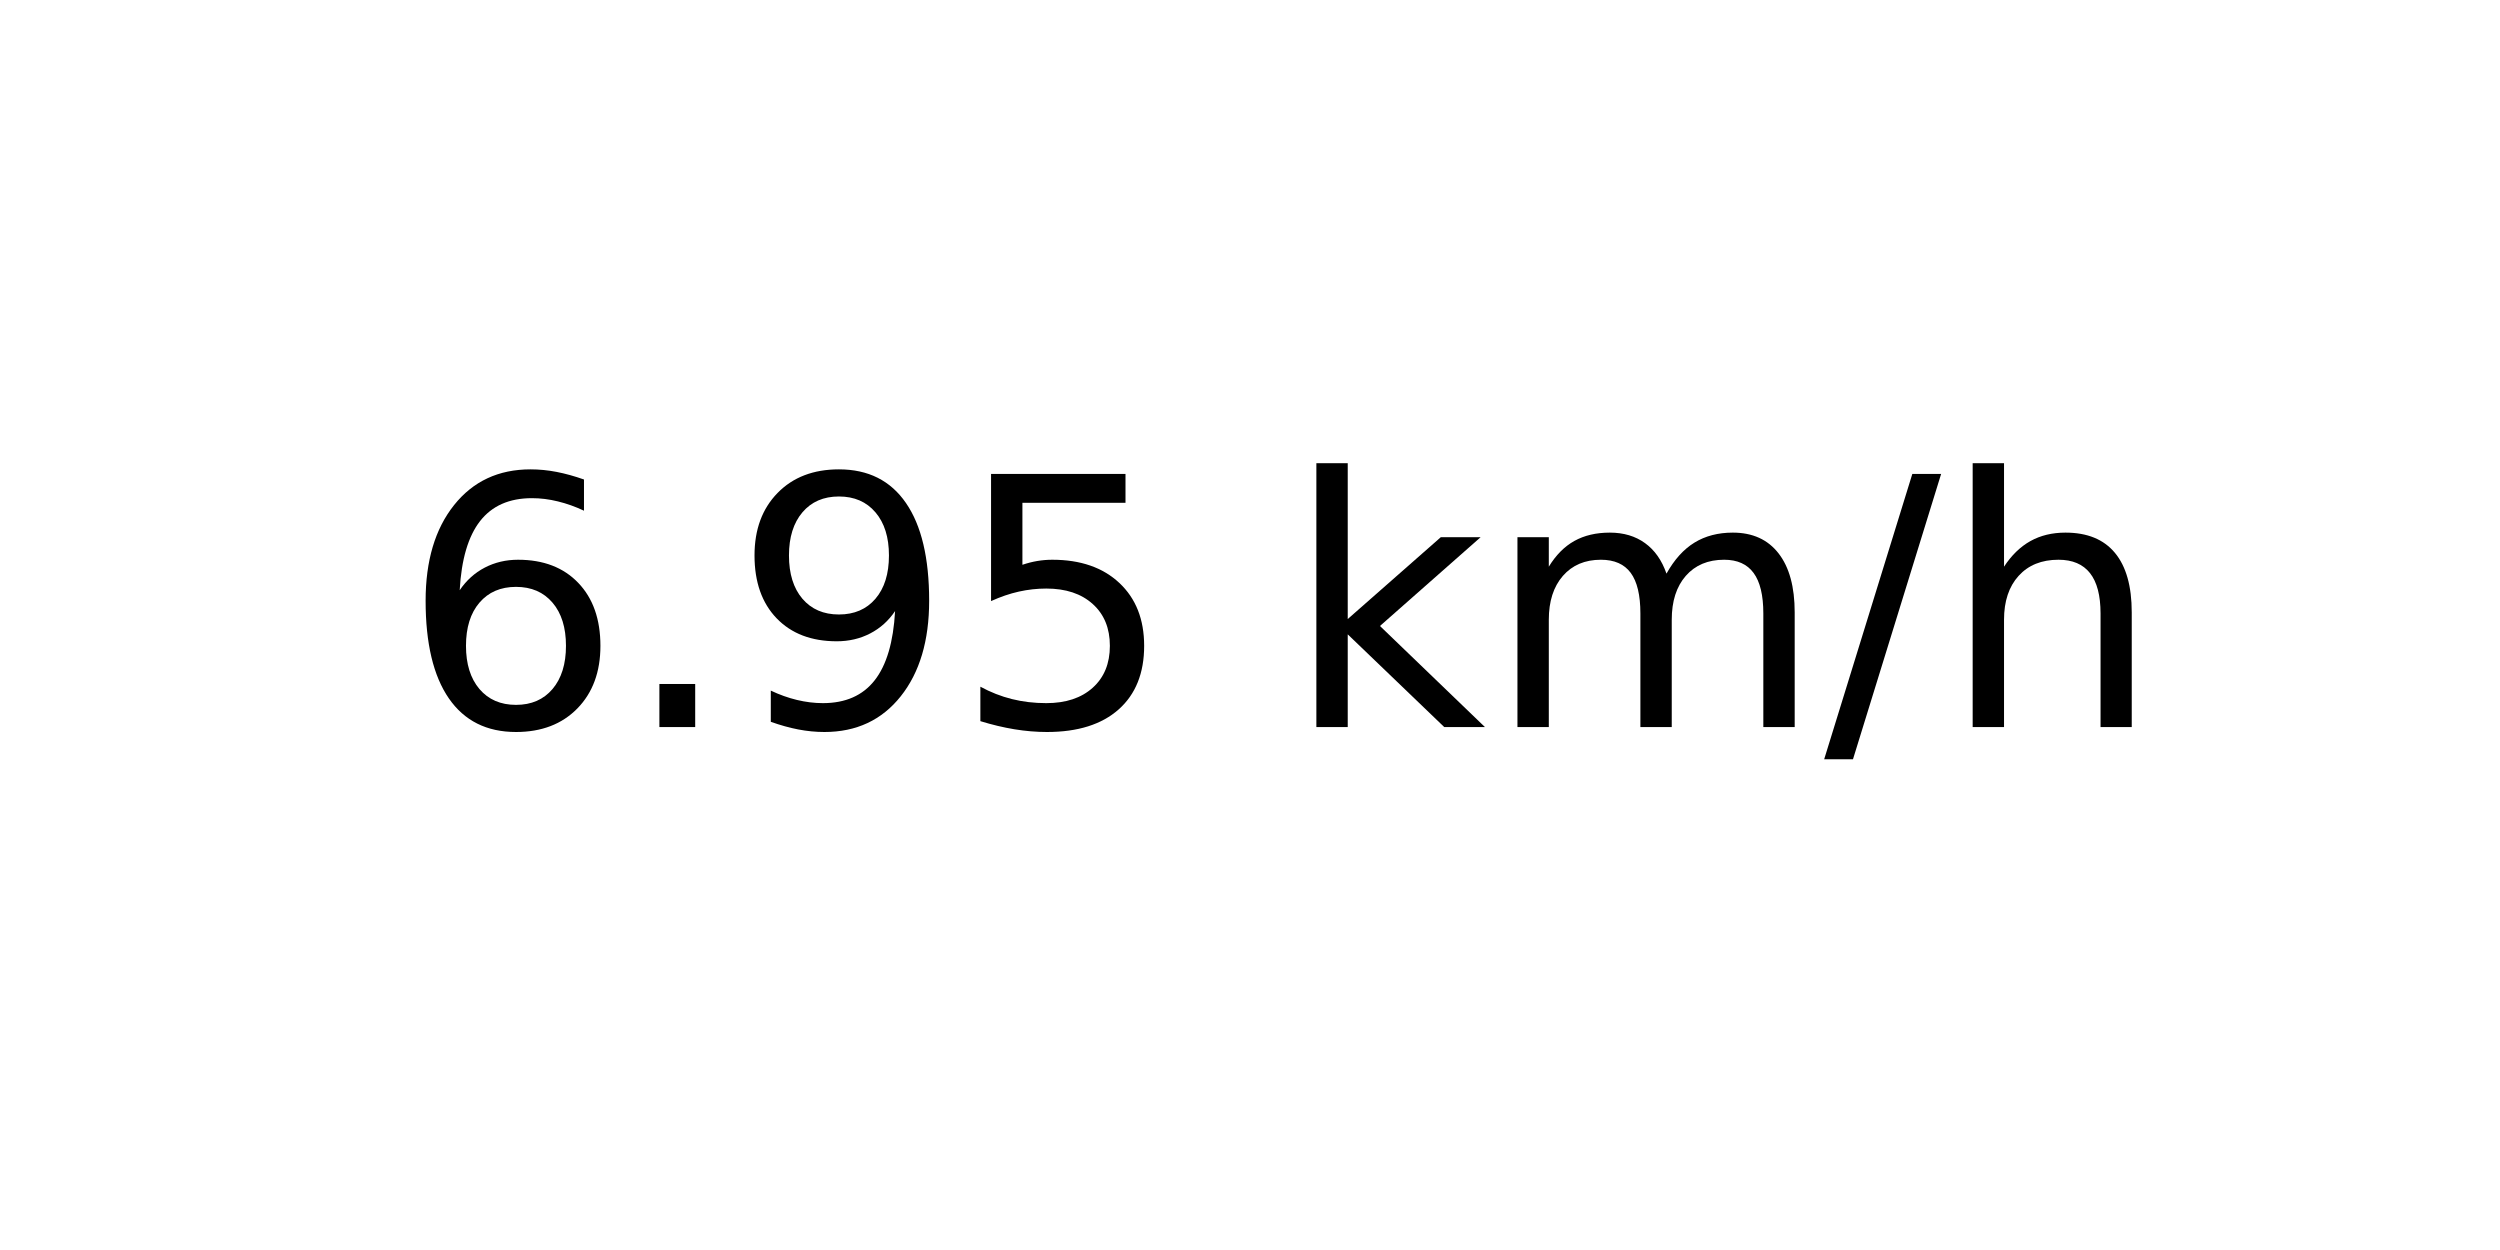
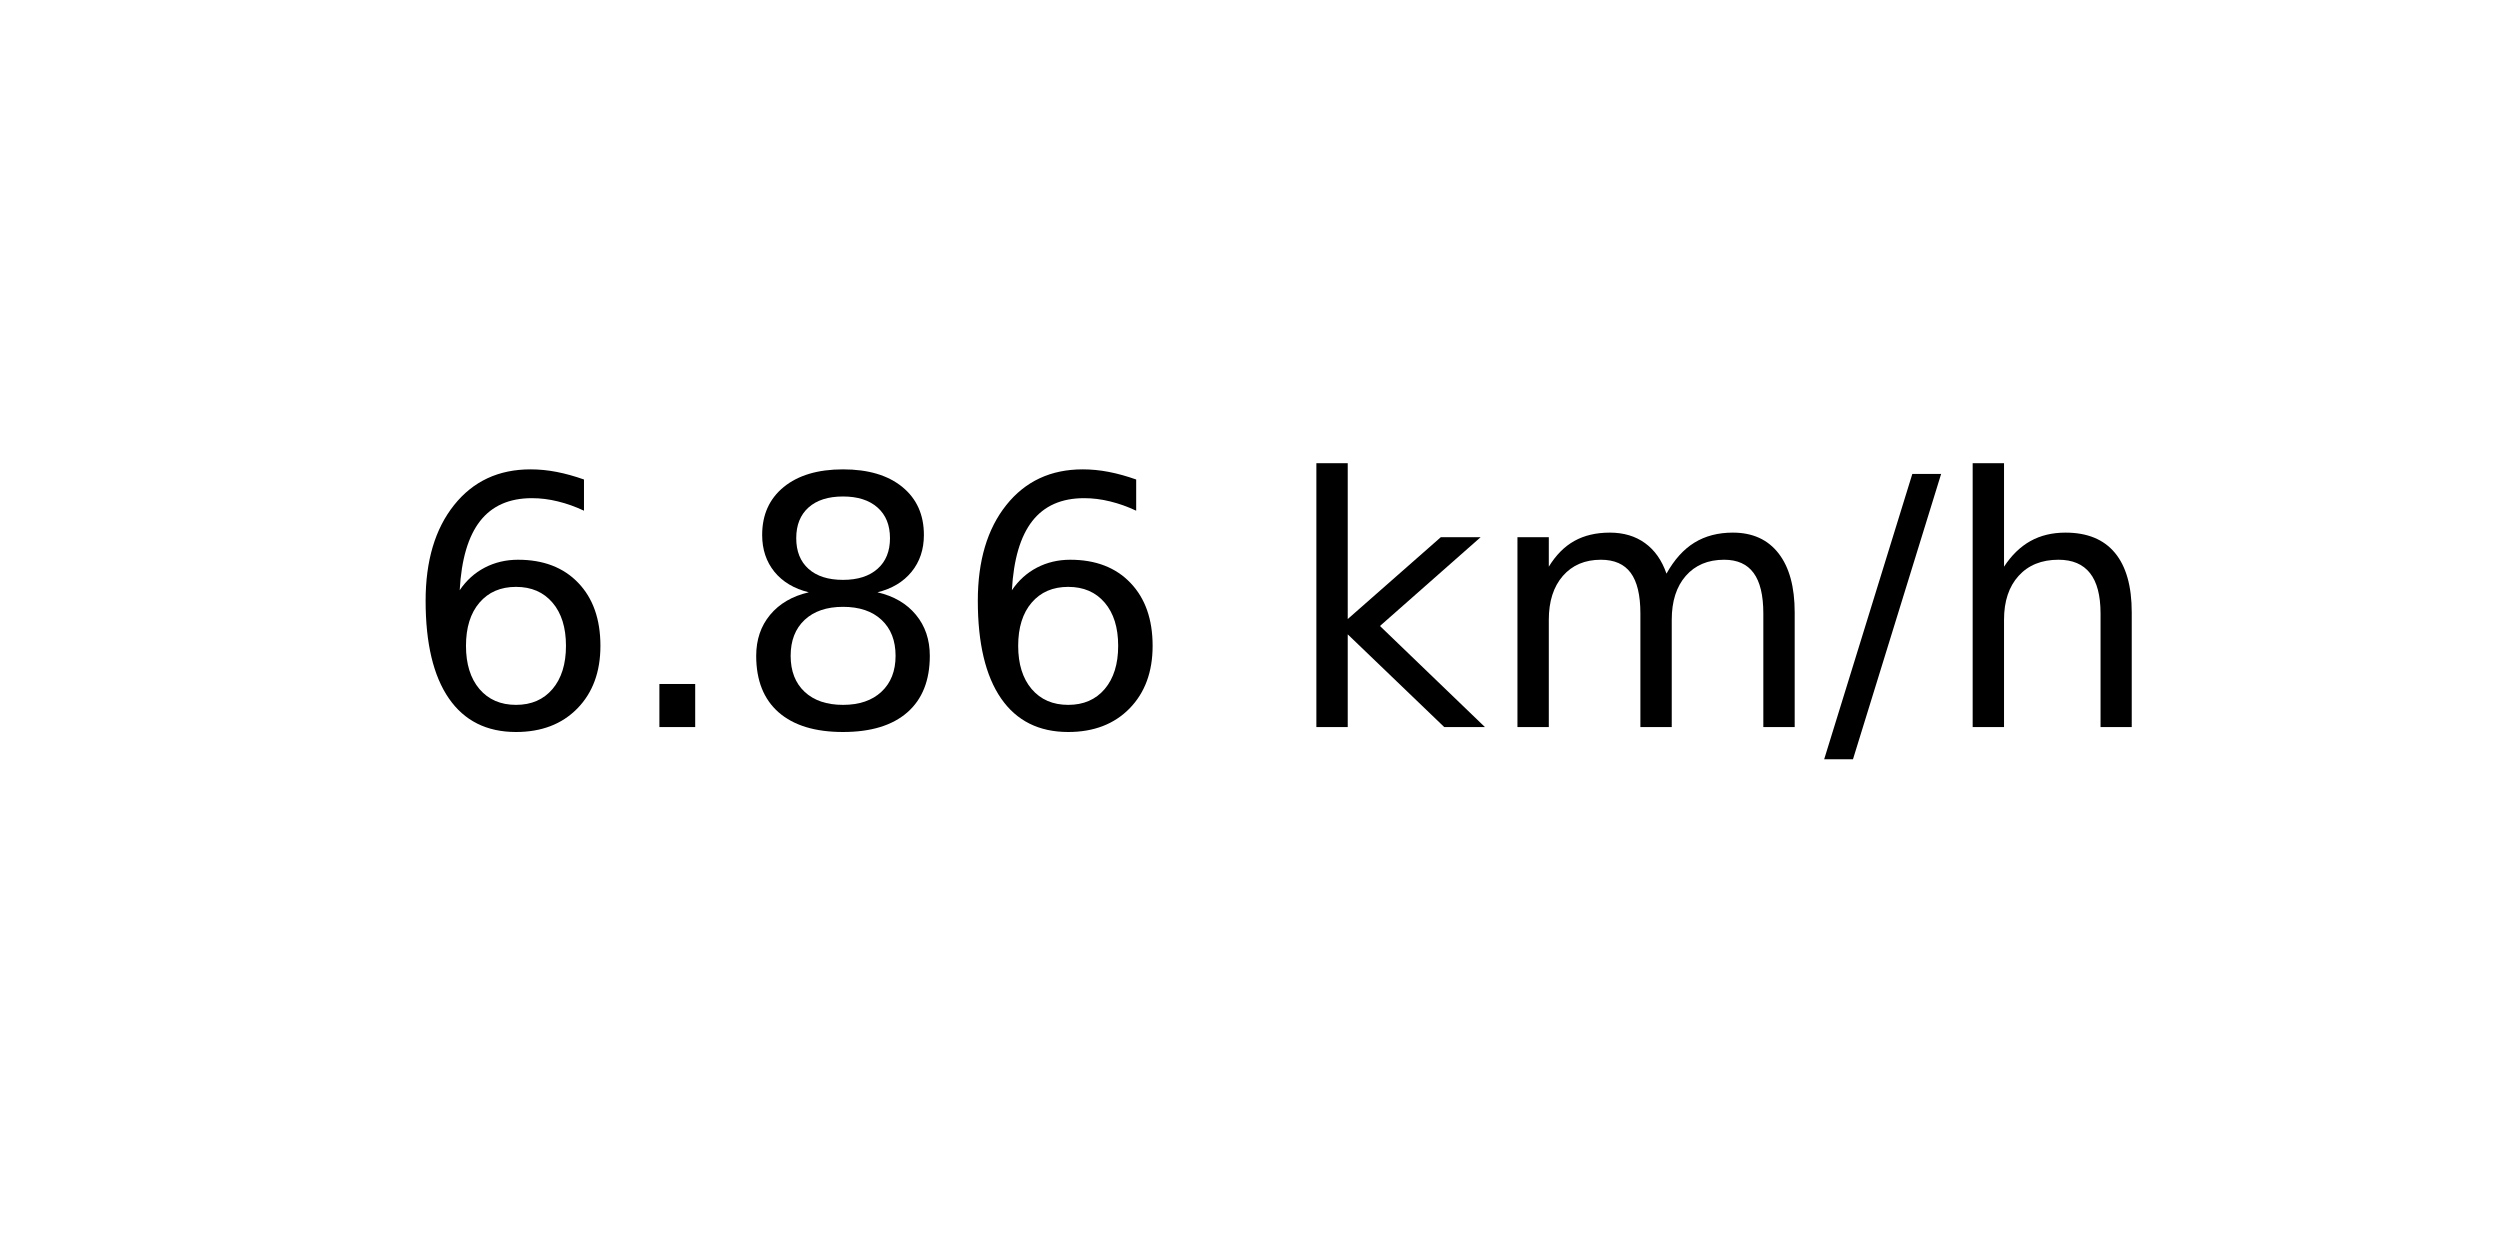
<svg xmlns="http://www.w3.org/2000/svg" xmlns:xlink="http://www.w3.org/1999/xlink" width="72pt" height="36pt" viewBox="0 0 72 36" version="1.1">
  <defs>
    <style type="text/css">*{stroke-linejoin: round; stroke-linecap: butt}</style>
  </defs>
  <g id="figure_1">
    <g id="axes_1">
      <g id="text_1">
        <g transform="translate(11.55937 20.93937) scale(0.1 -0.1)">
          <defs>
            <path id="DejaVuSans-36" d="M 2113 2584  Q 1688 2584 1439 2293  Q 1191 2003 1191 1497  Q 1191 994 1439 701  Q 1688 409 2113 409  Q 2538 409 2786 701  Q 3034 994 3034 1497  Q 3034 2003 2786 2293  Q 2538 2584 2113 2584  z M 3366 4563  L 3366 3988  Q 3128 4100 2886 4159  Q 2644 4219 2406 4219  Q 1781 4219 1451 3797  Q 1122 3375 1075 2522  Q 1259 2794 1537 2939  Q 1816 3084 2150 3084  Q 2853 3084 3261 2657  Q 3669 2231 3669 1497  Q 3669 778 3244 343  Q 2819 -91 2113 -91  Q 1303 -91 875 529  Q 447 1150 447 2328  Q 447 3434 972 4092  Q 1497 4750 2381 4750  Q 2619 4750 2861 4703  Q 3103 4656 3366 4563  z " transform="scale(0.015625)" />
            <path id="DejaVuSans-2e" d="M 684 794  L 1344 794  L 1344 0  L 684 0  L 684 794  z " transform="scale(0.015625)" />
-             <path id="DejaVuSans-39" d="M 703 97  L 703 672  Q 941 559 1184 500  Q 1428 441 1663 441  Q 2288 441 2617 861  Q 2947 1281 2994 2138  Q 2813 1869 2534 1725  Q 2256 1581 1919 1581  Q 1219 1581 811 2004  Q 403 2428 403 3163  Q 403 3881 828 4315  Q 1253 4750 1959 4750  Q 2769 4750 3195 4129  Q 3622 3509 3622 2328  Q 3622 1225 3098 567  Q 2575 -91 1691 -91  Q 1453 -91 1209 -44  Q 966 3 703 97  z M 1959 2075  Q 2384 2075 2632 2365  Q 2881 2656 2881 3163  Q 2881 3666 2632 3958  Q 2384 4250 1959 4250  Q 1534 4250 1286 3958  Q 1038 3666 1038 3163  Q 1038 2656 1286 2365  Q 1534 2075 1959 2075  z " transform="scale(0.015625)" />
-             <path id="DejaVuSans-35" d="M 691 4666  L 3169 4666  L 3169 4134  L 1269 4134  L 1269 2991  Q 1406 3038 1543 3061  Q 1681 3084 1819 3084  Q 2600 3084 3056 2656  Q 3513 2228 3513 1497  Q 3513 744 3044 326  Q 2575 -91 1722 -91  Q 1428 -91 1123 -41  Q 819 9 494 109  L 494 744  Q 775 591 1075 516  Q 1375 441 1709 441  Q 2250 441 2565 725  Q 2881 1009 2881 1497  Q 2881 1984 2565 2268  Q 2250 2553 1709 2553  Q 1456 2553 1204 2497  Q 953 2441 691 2322  L 691 4666  z " transform="scale(0.015625)" />
+             <path id="DejaVuSans-38" d="M 2034 2216  Q 1584 2216 1326 1975  Q 1069 1734 1069 1313  Q 1069 891 1326 650  Q 1584 409 2034 409  Q 2484 409 2743 651  Q 3003 894 3003 1313  Q 3003 1734 2745 1975  Q 2488 2216 2034 2216  z M 1403 2484  Q 997 2584 770 2862  Q 544 3141 544 3541  Q 544 4100 942 4425  Q 1341 4750 2034 4750  Q 2731 4750 3128 4425  Q 3525 4100 3525 3541  Q 3525 3141 3298 2862  Q 3072 2584 2669 2484  Q 3125 2378 3379 2068  Q 3634 1759 3634 1313  Q 3634 634 3220 271  Q 2806 -91 2034 -91  Q 1263 -91 848 271  Q 434 634 434 1313  Q 434 1759 690 2068  Q 947 2378 1403 2484  z M 1172 3481  Q 1172 3119 1398 2916  Q 1625 2713 2034 2713  Q 2441 2713 2670 2916  Q 2900 3119 2900 3481  Q 2900 3844 2670 4047  Q 2441 4250 2034 4250  Q 1625 4250 1398 4047  Q 1172 3844 1172 3481  z " transform="scale(0.015625)" />
            <path id="DejaVuSans-20" transform="scale(0.015625)" />
            <path id="DejaVuSans-6b" d="M 581 4863  L 1159 4863  L 1159 1991  L 2875 3500  L 3609 3500  L 1753 1863  L 3688 0  L 2938 0  L 1159 1709  L 1159 0  L 581 0  L 581 4863  z " transform="scale(0.015625)" />
            <path id="DejaVuSans-6d" d="M 3328 2828  Q 3544 3216 3844 3400  Q 4144 3584 4550 3584  Q 5097 3584 5394 3201  Q 5691 2819 5691 2113  L 5691 0  L 5113 0  L 5113 2094  Q 5113 2597 4934 2840  Q 4756 3084 4391 3084  Q 3944 3084 3684 2787  Q 3425 2491 3425 1978  L 3425 0  L 2847 0  L 2847 2094  Q 2847 2600 2669 2842  Q 2491 3084 2119 3084  Q 1678 3084 1418 2786  Q 1159 2488 1159 1978  L 1159 0  L 581 0  L 581 3500  L 1159 3500  L 1159 2956  Q 1356 3278 1631 3431  Q 1906 3584 2284 3584  Q 2666 3584 2933 3390  Q 3200 3197 3328 2828  z " transform="scale(0.015625)" />
            <path id="DejaVuSans-2f" d="M 1625 4666  L 2156 4666  L 531 -594  L 0 -594  L 1625 4666  z " transform="scale(0.015625)" />
            <path id="DejaVuSans-68" d="M 3513 2113  L 3513 0  L 2938 0  L 2938 2094  Q 2938 2591 2744 2837  Q 2550 3084 2163 3084  Q 1697 3084 1428 2787  Q 1159 2491 1159 1978  L 1159 0  L 581 0  L 581 4863  L 1159 4863  L 1159 2956  Q 1366 3272 1645 3428  Q 1925 3584 2291 3584  Q 2894 3584 3203 3211  Q 3513 2838 3513 2113  z " transform="scale(0.015625)" />
          </defs>
          <use xlink:href="#DejaVuSans-36" />
          <use xlink:href="#DejaVuSans-2e" x="63.623" />
-           <use xlink:href="#DejaVuSans-39" x="95.41" />
-           <use xlink:href="#DejaVuSans-35" x="159.033" />
+           <use xlink:href="#DejaVuSans-38" x="95.41" />
+           <use xlink:href="#DejaVuSans-36" x="159.033" />
          <use xlink:href="#DejaVuSans-20" x="222.656" />
          <use xlink:href="#DejaVuSans-6b" x="254.443" />
          <use xlink:href="#DejaVuSans-6d" x="312.354" />
          <use xlink:href="#DejaVuSans-2f" x="409.766" />
          <use xlink:href="#DejaVuSans-68" x="443.457" />
        </g>
      </g>
    </g>
  </g>
</svg>
